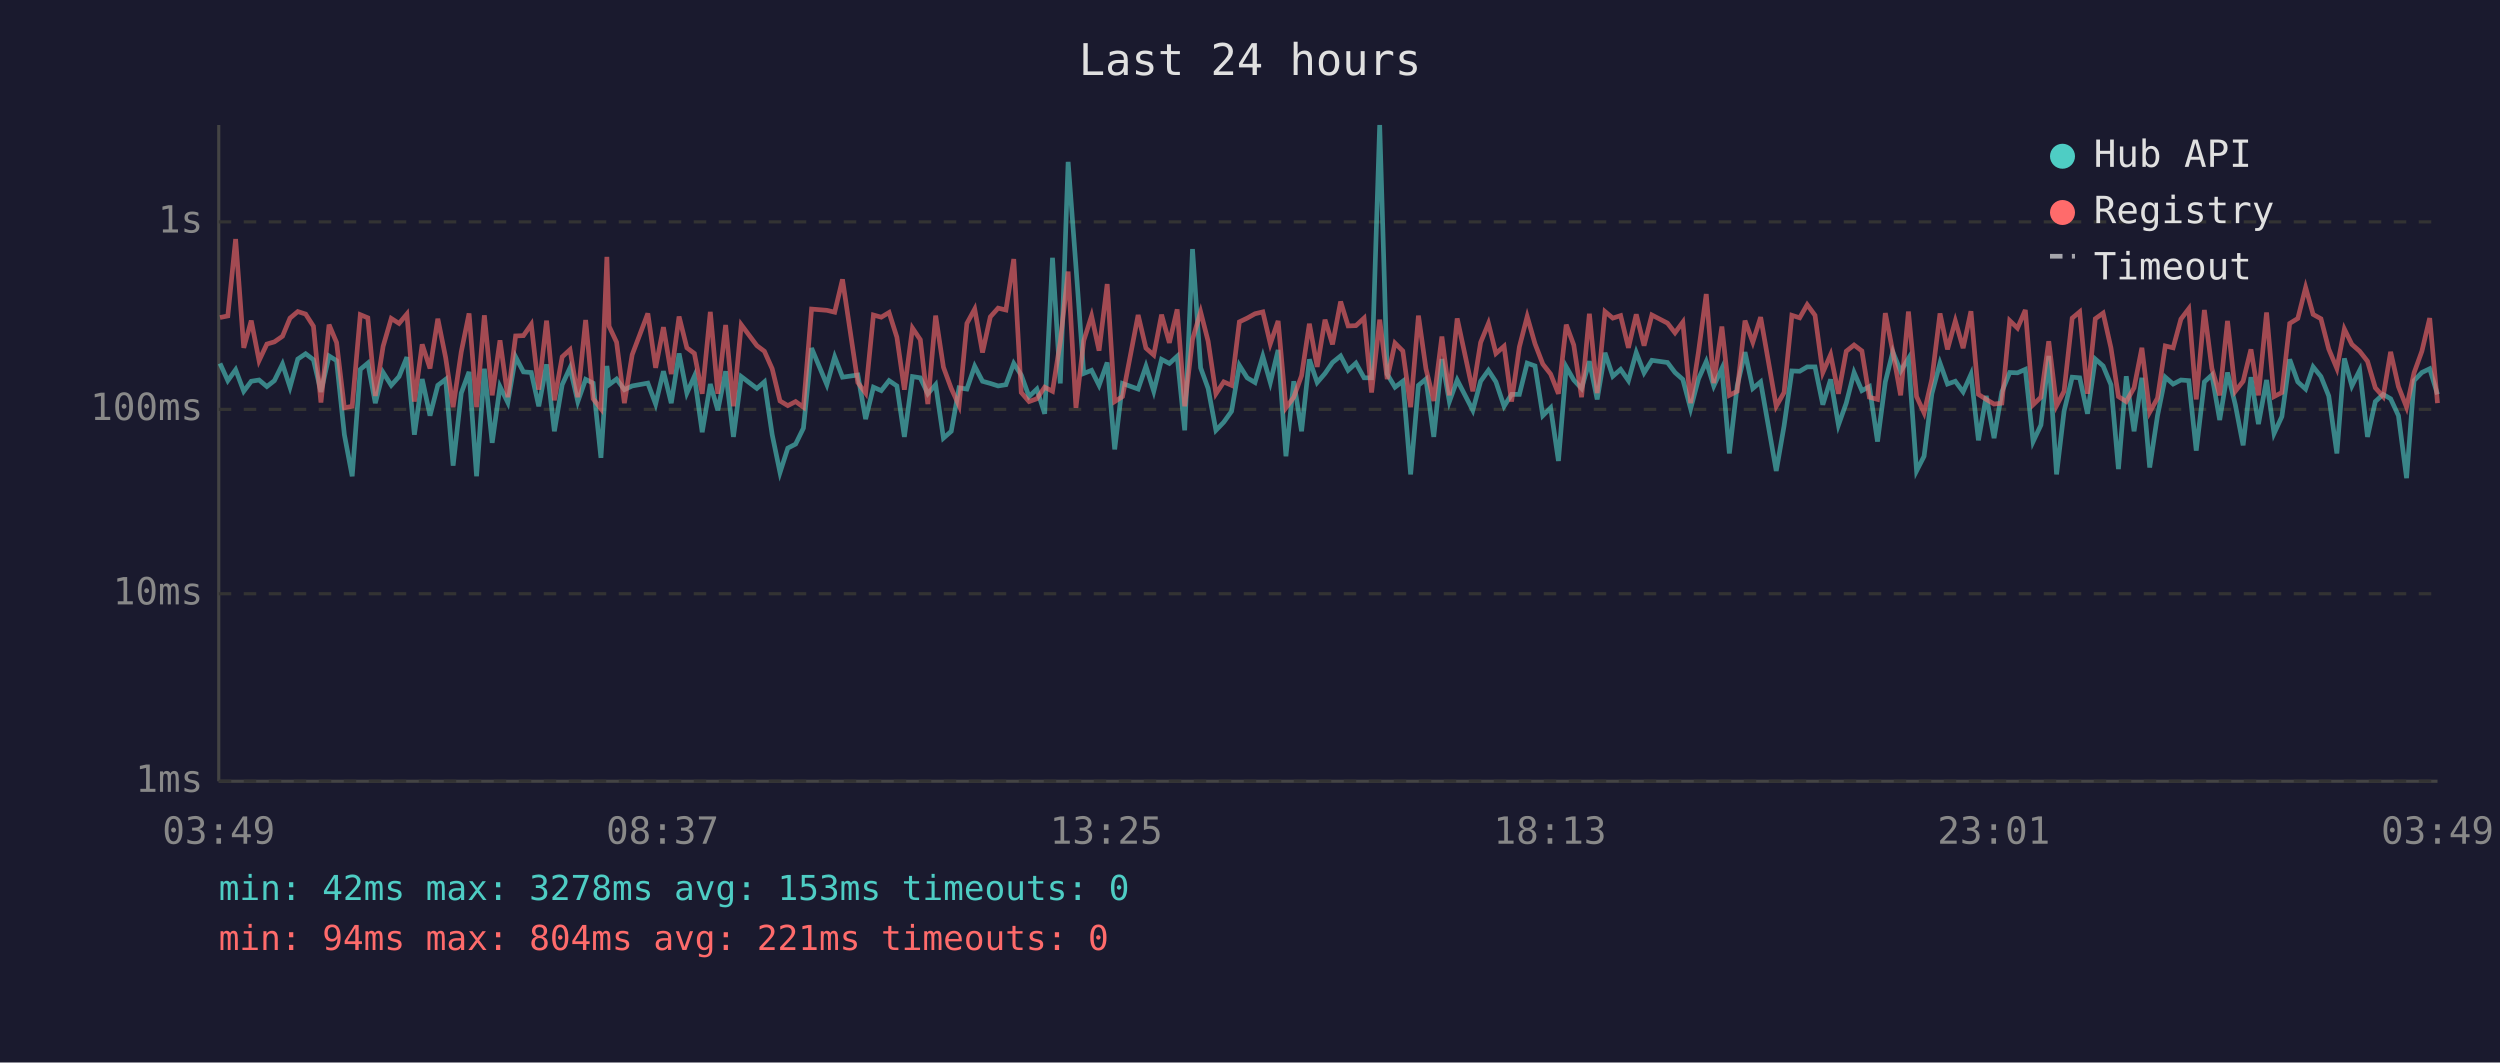
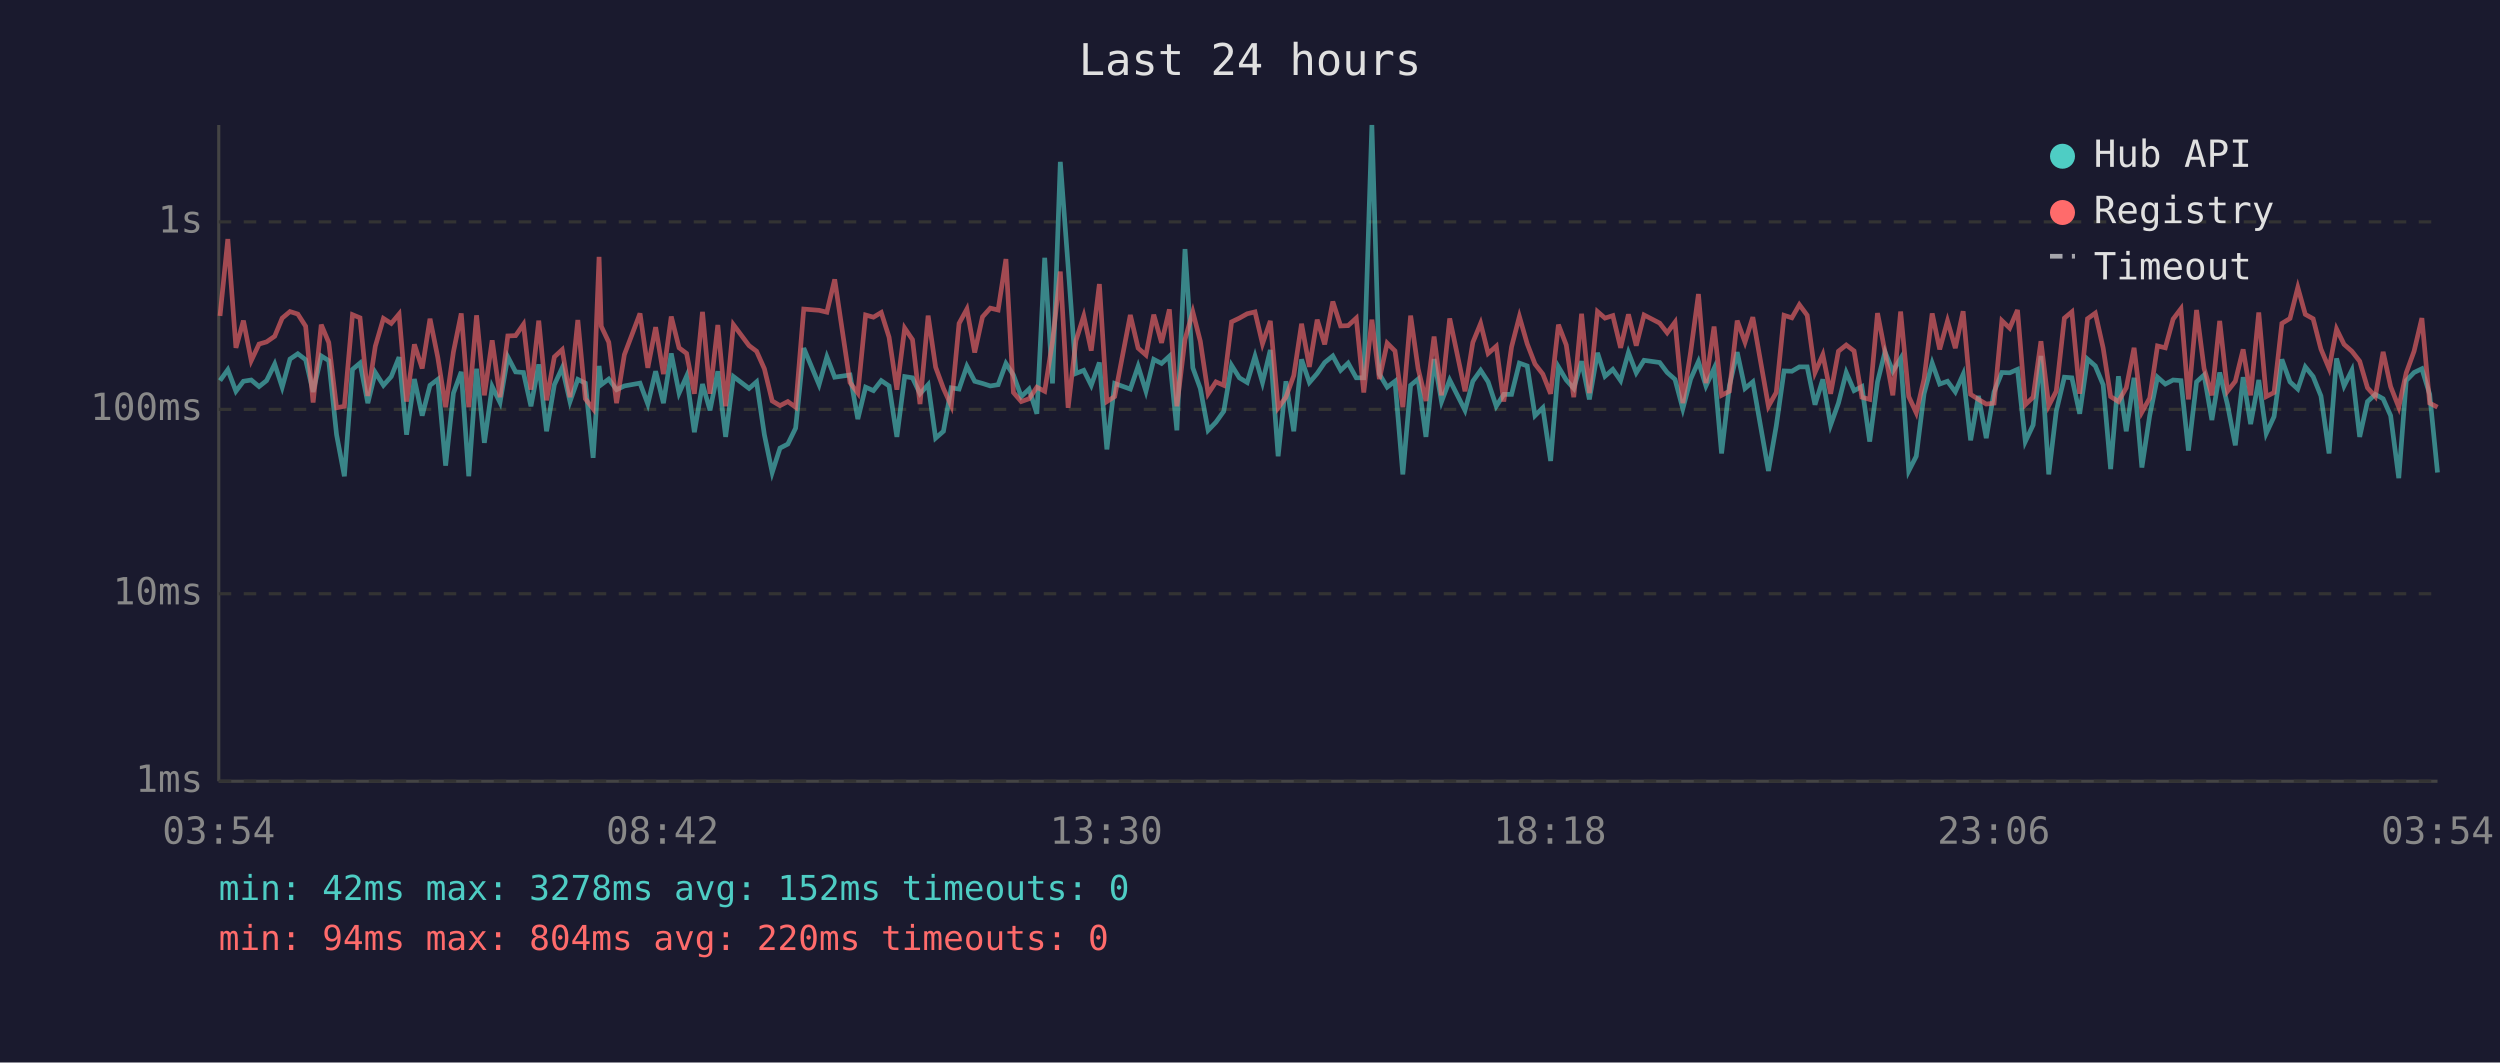
<svg xmlns="http://www.w3.org/2000/svg" viewBox="0 0 800 340" font-family="monospace" font-size="12">
  <rect width="800" height="340" fill="#1a1a2e" />
  <text x="400" y="24" fill="#e0e0e0" font-size="14" text-anchor="middle">Last 24 hours</text>
  <line x1="70" y1="40" x2="70" y2="250" stroke="#444" stroke-width="1" />
  <line x1="70" y1="250" x2="780" y2="250" stroke="#444" stroke-width="1" />
  <line x1="70" y1="250" x2="780" y2="250" stroke="#333" stroke-width="1" stroke-dasharray="4" />
  <text x="65" y="250" fill="#888" text-anchor="end" dominant-baseline="middle">1ms</text>
  <line x1="70" y1="190" x2="780" y2="190" stroke="#333" stroke-width="1" stroke-dasharray="4" />
  <text x="65" y="190" fill="#888" text-anchor="end" dominant-baseline="middle">10ms</text>
  <line x1="70" y1="131" x2="780" y2="131" stroke="#333" stroke-width="1" stroke-dasharray="4" />
  <text x="65" y="131" fill="#888" text-anchor="end" dominant-baseline="middle">100ms</text>
  <line x1="70" y1="71" x2="780" y2="71" stroke="#333" stroke-width="1" stroke-dasharray="4" />
  <text x="65" y="71" fill="#888" text-anchor="end" dominant-baseline="middle">1s</text>
-   <text x="70" y="270" fill="#888" text-anchor="middle">03:49</text>
-   <text x="212" y="270" fill="#888" text-anchor="middle">08:37</text>
-   <text x="354" y="270" fill="#888" text-anchor="middle">13:25</text>
-   <text x="496" y="270" fill="#888" text-anchor="middle">18:13</text>
-   <text x="638" y="270" fill="#888" text-anchor="middle">23:01</text>
-   <text x="780" y="270" fill="#888" text-anchor="middle">03:49</text>
-   <polyline points="70.4,116.3 72.9,121.8 75.4,118.3 78.0,125.2 80.4,122.0 82.9,121.6 85.4,123.7 87.8,121.8 90.4,116.5 92.8,123.9 95.3,114.9 97.8,113.2 100.3,115.1 102.7,125.4 105.3,113.9 107.7,115.4 110.2,139.1 112.7,152.4 115.3,118.2 117.7,116.2 120.1,129.0 122.6,119.2 125.2,123.3 127.7,120.5 130.2,114.3 132.6,139.1 135.1,121.3 137.6,133.0 140.1,123.3 142.6,121.4 145.0,149.0 147.6,125.8 150.1,119.0 152.5,152.4 155.0,118.0 157.5,141.7 160.0,123.7 162.5,128.8 165.0,114.2 167.5,119.0 170.0,119.2 172.4,130.0 174.9,116.6 177.4,138.0 179.9,123.1 182.4,117.7 184.9,128.5 187.4,121.4 189.8,122.6 192.3,146.5 194.2,117.1 194.9,123.1 197.3,121.3 199.8,124.7 202.3,123.5 207.3,122.6 209.8,129.3 212.3,118.8 214.8,129.0 217.3,113.1 219.8,125.8 222.2,120.4 224.7,138.3 227.3,122.9 229.7,131.3 232.2,118.8 234.7,139.8 237.2,120.5 242.2,124.3 244.6,122.2 247.1,139.1 249.6,151.2 252.1,143.4 254.6,142.1 257.1,137.0 259.7,111.4 264.6,123.1 267.1,114.2 269.6,120.7 274.5,120.0 277.0,134.1 279.5,123.9 282.0,125.0 284.5,121.8 287.0,123.5 289.4,139.8 292.0,120.5 294.5,120.9 296.9,126.0 299.4,123.1 301.9,140.2 304.4,138.0 306.9,124.1 309.4,124.5 311.9,117.2 314.4,122.0 316.9,122.7 319.4,123.5 321.9,123.1 324.4,116.3 326.8,120.0 329.3,126.9 331.8,124.5 334.3,132.4 336.8,82.5 339.3,122.7 341.8,51.8 344.3,85.2 346.8,119.5 349.3,118.5 351.7,123.3 354.3,116.0 356.7,143.8 359.2,122.7 364.2,124.5 366.7,117.2 369.2,125.2 371.7,115.0 374.2,116.3 376.7,114.0 379.1,137.7 381.6,79.7 384.2,117.7 386.6,124.3 389.1,137.7 391.6,135.1 394.1,131.6 396.6,116.9 399.1,120.9 401.6,122.4 404.1,114.0 406.5,122.4 409.0,112.0 411.5,146.0 414.0,122.0 416.5,138.0 419.0,115.0 421.5,122.4 424.0,119.5 426.4,116.0 429.0,113.9 431.4,118.5 433.9,116.2 436.5,120.9 438.9,120.9 441.5,40.0 443.9,119.7 446.4,123.9 448.9,122.0 451.4,151.8 453.9,123.3 456.3,121.3 458.8,139.8 461.4,114.9 463.8,128.5 466.3,121.6 471.3,131.3 473.8,122.0 476.3,118.5 478.7,122.2 481.3,130.0 483.7,126.2 486.2,126.2 488.7,116.2 491.2,117.1 493.7,133.0 496.2,130.5 498.7,147.5 501.2,117.4 503.6,121.6 506.1,124.3 508.6,115.6 511.1,127.8 513.6,112.9 516.1,120.4 518.6,118.2 521.1,121.8 523.6,112.8 526.1,119.3 528.6,115.3 533.6,116.0 536.0,119.2 538.5,121.4 541.0,130.8 543.5,121.3 546.0,115.7 548.4,123.5 551.0,117.9 553.4,145.1 555.9,123.5 558.4,112.7 560.9,124.3 563.4,122.2 568.4,150.7 570.9,136.3 573.4,118.7 575.9,118.8 578.3,117.4 580.8,117.4 583.3,129.5 585.8,121.4 588.3,136.0 590.8,129.0 593.3,119.2 595.8,125.0 598.2,123.7 600.8,141.3 603.3,122.2 605.7,112.6 608.2,118.8 610.7,114.7 613.3,150.7 615.7,146.0 618.2,126.0 620.8,116.2 623.2,122.9 625.7,122.0 628.2,125.4 630.7,119.8 633.1,140.9 635.6,126.7 638.1,140.2 640.6,125.4 643.1,119.2 645.6,119.3 648.1,118.2 650.6,141.3 653.1,136.0 655.6,113.9 658.1,151.8 660.5,131.6 663.1,120.7 665.5,120.9 668.0,132.4 670.5,114.9 673.0,117.1 675.5,123.1 677.9,150.1 680.4,120.4 682.9,138.0 685.4,120.9 687.9,149.6 690.4,133.0 692.9,120.7 695.4,122.9 697.9,121.6 700.4,121.8 702.8,144.2 705.4,122.2 707.8,120.0 710.3,134.4 712.8,119.2 715.3,129.5 717.8,142.5 720.3,120.7 722.7,135.7 725.3,121.6 727.7,138.7 730.2,133.3 732.7,115.0 735.3,122.2 737.8,124.5 740.2,117.4 742.7,120.5 745.2,126.7 747.8,145.1 750.2,114.7 752.6,123.5 755.1,118.5 757.6,139.8 760.1,128.5 762.6,126.2 765.0,127.6 767.5,133.0 770.1,153.0 772.5,121.8 775.0,119.2 777.5,118.0 780.0,126.2" fill="none" stroke="#4ecdc4" stroke-width="1.5" opacity="0.6" />
-   <polyline points="70.4,101.6 72.9,101.1 75.4,76.5 78.0,111.3 80.4,102.6 82.9,115.4 85.4,110.1 87.8,109.4 90.4,107.6 92.8,101.8 95.3,99.7 97.8,100.5 100.3,104.4 102.7,128.8 105.3,103.9 107.7,109.6 110.2,130.5 112.7,130.0 115.3,100.7 117.7,101.7 120.1,126.7 122.6,110.8 125.2,101.9 127.7,103.5 130.2,100.5 132.6,128.5 135.1,110.2 137.6,117.9 140.1,102.0 142.6,114.4 145.0,130.3 147.6,112.6 150.1,100.3 152.5,130.3 155.0,100.9 157.5,126.5 160.0,108.9 162.5,127.1 165.0,107.5 167.5,107.4 170.0,103.8 172.4,124.7 174.9,102.6 177.4,128.1 179.9,114.2 182.4,111.9 184.9,127.1 187.4,102.4 189.8,127.6 192.3,130.8 194.2,82.2 194.9,104.4 197.3,109.5 199.8,129.0 202.3,113.5 207.3,100.3 209.8,117.7 212.3,104.7 214.8,119.7 217.3,101.3 219.8,111.3 222.2,113.1 224.7,126.0 227.3,99.8 229.7,126.0 232.2,104.0 234.7,130.0 237.2,103.9 242.2,110.6 244.6,112.4 247.1,118.0 249.6,128.3 252.1,129.8 254.6,128.5 257.1,130.3 259.7,98.9 264.6,99.3 267.1,99.9 269.6,89.4 274.5,122.4 277.0,125.8 279.5,100.8 282.0,101.5 284.5,100.0 287.0,107.9 289.4,124.7 292.0,105.0 294.5,108.7 296.9,129.3 299.4,101.0 301.9,117.5 304.4,124.3 306.9,129.8 309.4,103.5 311.9,98.9 314.4,112.8 316.9,101.4 319.4,98.6 321.9,99.2 324.4,82.9 326.8,125.6 329.3,128.5 331.8,127.6 334.3,123.9 336.8,125.2 339.3,109.3 341.8,86.9 344.3,130.5 346.8,109.0 349.3,101.1 351.7,112.2 354.3,90.9 356.7,128.5 359.2,126.9 364.2,100.8 366.7,111.4 369.2,113.6 371.7,100.7 374.2,109.7 376.7,99.0 379.1,130.0 381.6,108.6 384.2,99.8 386.6,109.2 389.1,126.0 391.6,122.2 394.1,123.3 396.6,103.0 399.1,101.8 401.6,100.4 404.1,99.8 406.5,110.0 409.0,102.7 411.5,130.5 414.0,127.1 416.5,120.2 419.0,103.6 421.5,117.4 424.0,102.3 426.4,110.2 429.0,96.5 431.4,104.3 433.9,104.2 436.5,101.8 438.9,125.6 441.5,102.3 443.9,121.3 446.4,109.8 448.9,112.3 451.4,130.3 453.9,101.0 456.3,118.0 458.8,128.3 461.4,107.7 463.8,126.5 466.3,101.9 471.3,125.2 473.8,109.6 476.3,103.5 478.7,113.1 481.3,110.8 483.7,128.5 486.2,111.0 488.7,101.3 491.2,110.0 493.7,116.5 496.2,119.7 498.7,126.0 501.2,103.9 503.6,110.4 506.1,127.1 508.6,100.4 511.1,125.8 513.6,99.7 516.1,101.8 518.6,101.0 521.1,111.3 523.6,100.6 526.1,110.6 528.6,100.8 533.6,103.4 536.0,106.5 538.5,103.1 541.0,129.0 543.5,112.7 546.0,94.1 548.4,122.6 551.0,104.5 553.4,126.5 555.9,125.2 558.4,102.6 560.9,109.5 563.4,101.5 568.4,130.0 570.9,125.6 573.4,100.9 575.9,101.7 578.3,97.5 580.8,100.9 583.3,119.2 585.8,113.5 588.3,126.0 590.8,112.4 593.3,110.4 595.8,112.3 598.2,127.1 600.8,127.8 603.3,100.2 605.7,112.6 608.2,126.5 610.7,99.7 613.3,126.9 615.7,132.1 618.2,121.3 620.8,100.3 623.2,111.8 625.7,102.7 628.2,111.4 630.7,99.6 633.1,126.2 635.6,127.8 638.1,129.3 640.6,129.0 643.1,102.6 645.6,105.0 648.1,99.2 650.6,129.5 653.1,127.1 655.6,109.2 658.1,129.8 660.5,125.2 663.1,101.8 665.5,99.8 668.0,126.0 670.5,102.0 673.0,100.2 675.5,111.3 677.9,126.9 680.4,128.5 682.9,124.1 685.4,111.3 687.9,131.9 690.4,127.4 692.9,110.7 695.4,111.3 697.9,102.1 700.4,98.8 702.8,127.8 705.4,99.2 707.8,117.9 710.3,126.5 712.8,102.7 715.3,125.2 717.8,122.0 720.3,111.8 722.7,126.5 725.3,100.0 727.7,126.9 730.2,125.6 732.7,103.5 735.3,101.9 737.8,92.0 740.2,100.6 742.7,102.0 745.2,111.7 747.8,117.9 750.2,105.3 752.6,110.2 755.1,112.4 757.6,115.6 760.1,124.1 762.6,126.9 765.0,112.6 767.5,123.7 770.1,130.3 772.5,119.3 775.0,112.4 777.5,101.8 780.0,129.0" fill="none" stroke="#ff6b6b" stroke-width="1.5" opacity="0.6" />
+   <text x="70" y="270" fill="#888" text-anchor="middle">03:54</text>
+   <text x="212" y="270" fill="#888" text-anchor="middle">08:42</text>
+   <text x="354" y="270" fill="#888" text-anchor="middle">13:30</text>
+   <text x="496" y="270" fill="#888" text-anchor="middle">18:18</text>
+   <text x="638" y="270" fill="#888" text-anchor="middle">23:06</text>
+   <text x="780" y="270" fill="#888" text-anchor="middle">03:54</text>
+   <polyline points="70.4,121.8 72.9,118.3 75.5,125.2 77.9,122.0 80.4,121.6 82.9,123.7 85.3,121.8 87.9,116.5 90.3,123.9 92.8,114.9 95.3,113.2 97.8,115.1 100.2,125.4 102.8,113.9 105.2,115.4 107.7,139.1 110.2,152.4 112.8,118.2 115.2,116.2 117.7,129.0 120.1,119.2 122.7,123.3 125.2,120.5 127.7,114.3 130.1,139.1 132.6,121.3 135.1,133.0 137.6,123.3 140.1,121.4 142.6,149.0 145.1,125.8 147.6,119.0 150.0,152.4 152.5,118.0 155.0,141.7 157.5,123.7 160.0,128.8 162.5,114.2 165.0,119.0 167.5,119.2 169.9,130.0 172.4,116.6 174.9,138.0 177.4,123.1 179.9,117.7 182.4,128.5 184.9,121.4 187.3,122.6 189.8,146.5 191.7,117.1 192.4,123.1 194.8,121.3 197.3,124.7 199.8,123.5 204.8,122.6 207.3,129.3 209.8,118.8 212.3,129.0 214.8,113.1 217.3,125.8 219.7,120.4 222.2,138.3 224.8,122.9 227.2,131.3 229.7,118.8 232.2,139.8 234.7,120.5 239.7,124.3 242.1,122.2 244.6,139.1 247.1,151.2 249.6,143.4 252.1,142.1 254.6,137.0 257.2,111.4 262.1,123.1 264.6,114.2 267.1,120.7 272.0,120.0 274.5,134.1 277.0,123.9 279.5,125.0 282.0,121.8 284.5,123.5 287.0,139.8 289.5,120.5 292.0,120.9 294.4,126.0 297.0,123.1 299.4,140.2 301.9,138.0 304.4,124.1 306.9,124.5 309.4,117.2 311.9,122.0 314.4,122.7 316.9,123.5 319.4,123.1 321.9,116.3 324.3,120.0 326.8,126.9 329.3,124.5 331.8,132.4 334.3,82.5 336.8,122.7 339.3,51.8 341.8,85.2 344.3,119.5 346.8,118.5 349.2,123.3 351.8,116.0 354.2,143.8 356.7,122.7 361.7,124.5 364.2,117.2 366.7,125.2 369.2,115.0 371.7,116.3 374.2,114.0 376.6,137.7 379.2,79.7 381.7,117.7 384.1,124.3 386.6,137.7 389.1,135.1 391.6,131.6 394.1,116.9 396.6,120.9 399.1,122.4 401.6,114.0 404.0,122.4 406.5,112.0 409.0,146.0 411.5,122.0 414.0,138.0 416.5,115.0 419.0,122.4 421.5,119.5 423.9,116.0 426.5,113.9 429.0,118.5 431.4,116.2 434.0,120.9 436.4,120.9 439.0,40.0 441.4,119.7 443.9,123.9 446.4,122.0 448.9,151.8 451.4,123.3 453.8,121.3 456.3,139.8 458.9,114.9 461.3,128.5 463.9,121.6 468.8,131.3 471.3,122.0 473.8,118.5 476.2,122.2 478.8,130.0 481.2,126.2 483.7,126.2 486.2,116.2 488.7,117.1 491.2,133.0 493.7,130.5 496.2,147.5 498.7,117.4 501.2,121.6 503.6,124.3 506.1,115.6 508.6,127.8 511.2,112.9 513.6,120.4 516.1,118.2 518.6,121.8 521.1,112.8 523.6,119.3 526.1,115.3 531.1,116.0 533.5,119.2 536.0,121.4 538.5,130.8 541.0,121.3 543.5,115.7 545.9,123.5 548.5,117.9 550.9,145.1 553.4,123.5 555.9,112.7 558.4,124.3 560.9,122.2 565.9,150.7 568.4,136.3 570.9,118.7 573.4,118.8 575.8,117.4 578.3,117.4 580.8,129.5 583.3,121.4 585.8,136.0 588.3,129.0 590.8,119.2 593.3,125.0 595.8,123.7 598.3,141.3 600.8,122.2 603.2,112.6 605.7,118.8 608.2,114.7 610.8,150.7 613.2,146.0 615.7,126.0 618.3,116.2 620.7,122.9 623.2,122.0 625.7,125.4 628.2,119.8 630.6,140.9 633.1,126.7 635.6,140.2 638.1,125.4 640.6,119.2 643.1,119.3 645.6,118.2 648.1,141.3 650.6,136.0 653.1,113.9 655.6,151.8 658.0,131.6 660.6,120.7 663.0,120.9 665.5,132.4 668.0,114.9 670.5,117.1 673.0,123.1 675.4,150.1 677.9,120.4 680.4,138.0 682.9,120.9 685.4,149.6 687.9,133.0 690.4,120.7 692.9,122.9 695.4,121.6 697.9,121.8 700.3,144.2 702.9,122.2 705.3,120.0 707.8,134.4 710.3,119.2 712.8,129.5 715.3,142.5 717.8,120.7 720.2,135.7 722.8,121.6 725.2,138.7 727.7,133.3 730.2,115.0 732.8,122.2 735.3,124.5 737.7,117.4 740.2,120.5 742.7,126.7 745.3,145.1 747.7,114.7 750.1,123.5 752.6,118.5 755.1,139.8 757.6,128.5 760.1,126.2 762.6,127.6 765.0,133.0 767.6,153.0 770.0,121.8 772.5,119.2 775.0,118.0 777.5,126.2 780.0,151.2" fill="none" stroke="#4ecdc4" stroke-width="1.5" opacity="0.6" />
+   <polyline points="70.4,101.1 72.9,76.5 75.5,111.3 77.9,102.6 80.4,115.4 82.9,110.1 85.3,109.4 87.9,107.6 90.3,101.8 92.8,99.7 95.3,100.5 97.8,104.4 100.2,128.8 102.8,103.9 105.2,109.6 107.7,130.5 110.2,130.0 112.8,100.7 115.2,101.7 117.7,126.7 120.1,110.8 122.7,101.9 125.2,103.5 127.7,100.5 130.1,128.5 132.6,110.2 135.1,117.9 137.6,102.0 140.1,114.4 142.6,130.3 145.1,112.6 147.6,100.3 150.0,130.3 152.5,100.9 155.0,126.5 157.5,108.9 160.0,127.1 162.5,107.5 165.0,107.4 167.5,103.8 169.9,124.7 172.4,102.6 174.9,128.1 177.4,114.2 179.9,111.9 182.4,127.1 184.9,102.4 187.3,127.6 189.8,130.8 191.7,82.2 192.4,104.4 194.8,109.5 197.3,129.0 199.8,113.5 204.8,100.3 207.3,117.7 209.8,104.7 212.3,119.7 214.8,101.3 217.3,111.3 219.7,113.1 222.2,126.0 224.8,99.8 227.2,126.0 229.7,104.0 232.2,130.0 234.7,103.9 239.7,110.6 242.1,112.4 244.6,118.0 247.1,128.3 249.6,129.8 252.1,128.5 254.6,130.3 257.2,98.9 262.1,99.3 264.6,99.9 267.1,89.4 272.0,122.4 274.5,125.8 277.0,100.8 279.5,101.5 282.0,100.0 284.5,107.9 287.0,124.7 289.5,105.0 292.0,108.7 294.4,129.3 297.0,101.0 299.4,117.5 301.9,124.3 304.4,129.8 306.9,103.5 309.4,98.9 311.9,112.8 314.4,101.4 316.9,98.6 319.4,99.2 321.9,82.9 324.3,125.6 326.8,128.5 329.3,127.6 331.8,123.9 334.3,125.2 336.8,109.3 339.3,86.9 341.8,130.5 344.3,109.0 346.8,101.1 349.2,112.2 351.8,90.9 354.2,128.5 356.7,126.9 361.7,100.8 364.2,111.4 366.7,113.6 369.2,100.7 371.7,109.7 374.2,99.0 376.6,130.0 379.2,108.6 381.7,99.8 384.1,109.2 386.6,126.0 389.1,122.2 391.6,123.3 394.1,103.0 396.6,101.8 399.1,100.4 401.6,99.8 404.0,110.0 406.5,102.7 409.0,130.5 411.5,127.1 414.0,120.2 416.5,103.6 419.0,117.4 421.5,102.3 423.9,110.2 426.5,96.5 429.0,104.3 431.4,104.2 434.0,101.8 436.4,125.6 439.0,102.3 441.4,121.3 443.9,109.8 446.4,112.3 448.9,130.3 451.4,101.0 453.8,118.0 456.3,128.3 458.9,107.7 461.3,126.5 463.9,101.9 468.8,125.2 471.3,109.6 473.8,103.5 476.2,113.1 478.8,110.8 481.2,128.5 483.7,111.0 486.2,101.3 488.7,110.0 491.2,116.5 493.7,119.7 496.2,126.0 498.7,103.9 501.2,110.4 503.6,127.1 506.1,100.4 508.6,125.8 511.2,99.7 513.6,101.8 516.1,101.0 518.6,111.3 521.1,100.6 523.6,110.6 526.1,100.8 531.1,103.4 533.5,106.5 536.0,103.1 538.5,129.0 541.0,112.7 543.5,94.1 545.9,122.6 548.5,104.5 550.9,126.5 553.4,125.2 555.9,102.6 558.4,109.5 560.9,101.5 565.9,130.0 568.4,125.6 570.9,100.9 573.4,101.7 575.8,97.5 578.3,100.9 580.8,119.2 583.3,113.5 585.8,126.0 588.3,112.4 590.8,110.4 593.3,112.3 595.8,127.1 598.3,127.8 600.8,100.2 603.2,112.6 605.7,126.5 608.2,99.7 610.8,126.9 613.2,132.1 615.7,121.3 618.3,100.3 620.7,111.8 623.2,102.7 625.7,111.4 628.2,99.6 630.6,126.2 633.1,127.8 635.6,129.3 638.1,129.0 640.6,102.6 643.1,105.0 645.6,99.2 648.1,129.5 650.6,127.1 653.1,109.2 655.6,129.8 658.0,125.2 660.6,101.8 663.0,99.8 665.5,126.0 668.0,102.0 670.5,100.2 673.0,111.3 675.4,126.9 677.9,128.5 680.4,124.1 682.9,111.3 685.4,131.9 687.9,127.4 690.4,110.7 692.9,111.3 695.4,102.1 697.9,98.8 700.3,127.8 702.9,99.2 705.3,117.9 707.8,126.5 710.3,102.7 712.8,125.2 715.3,122.0 717.8,111.8 720.2,126.5 722.8,100.0 725.2,126.9 727.7,125.6 730.2,103.5 732.8,101.9 735.3,92.0 737.7,100.6 740.2,102.0 742.7,111.7 745.3,117.9 747.7,105.3 750.1,110.2 752.6,112.4 755.1,115.6 757.6,124.1 760.1,126.9 762.6,112.6 765.0,123.7 767.6,130.3 770.0,119.3 772.5,112.4 775.0,101.8 777.5,129.0 780.0,130.3" fill="none" stroke="#ff6b6b" stroke-width="1.5" opacity="0.6" />
  <circle cx="660" cy="50" r="4" fill="#4ecdc4" />
  <text x="670" y="50" fill="#e0e0e0" dominant-baseline="middle">Hub API</text>
  <circle cx="660" cy="68" r="4" fill="#ff6b6b" />
  <text x="670" y="68" fill="#e0e0e0" dominant-baseline="middle">Registry</text>
  <line x1="656" y1="82" x2="664" y2="82" stroke="#e0e0e0" stroke-width="1.5" stroke-dasharray="4,3" opacity="0.7" />
  <text x="670" y="86" fill="#e0e0e0" dominant-baseline="middle">Timeout</text>
-   <text x="70" y="288" fill="#4ecdc4" font-size="11">min: 42ms  max: 3278ms  avg: 153ms  timeouts: 0</text>
-   <text x="70" y="304" fill="#ff6b6b" font-size="11">min: 94ms  max: 804ms  avg: 221ms  timeouts: 0</text>
+   <text x="70" y="288" fill="#4ecdc4" font-size="11">min: 42ms  max: 3278ms  avg: 152ms  timeouts: 0</text>
+   <text x="70" y="304" fill="#ff6b6b" font-size="11">min: 94ms  max: 804ms  avg: 220ms  timeouts: 0</text>
</svg>
